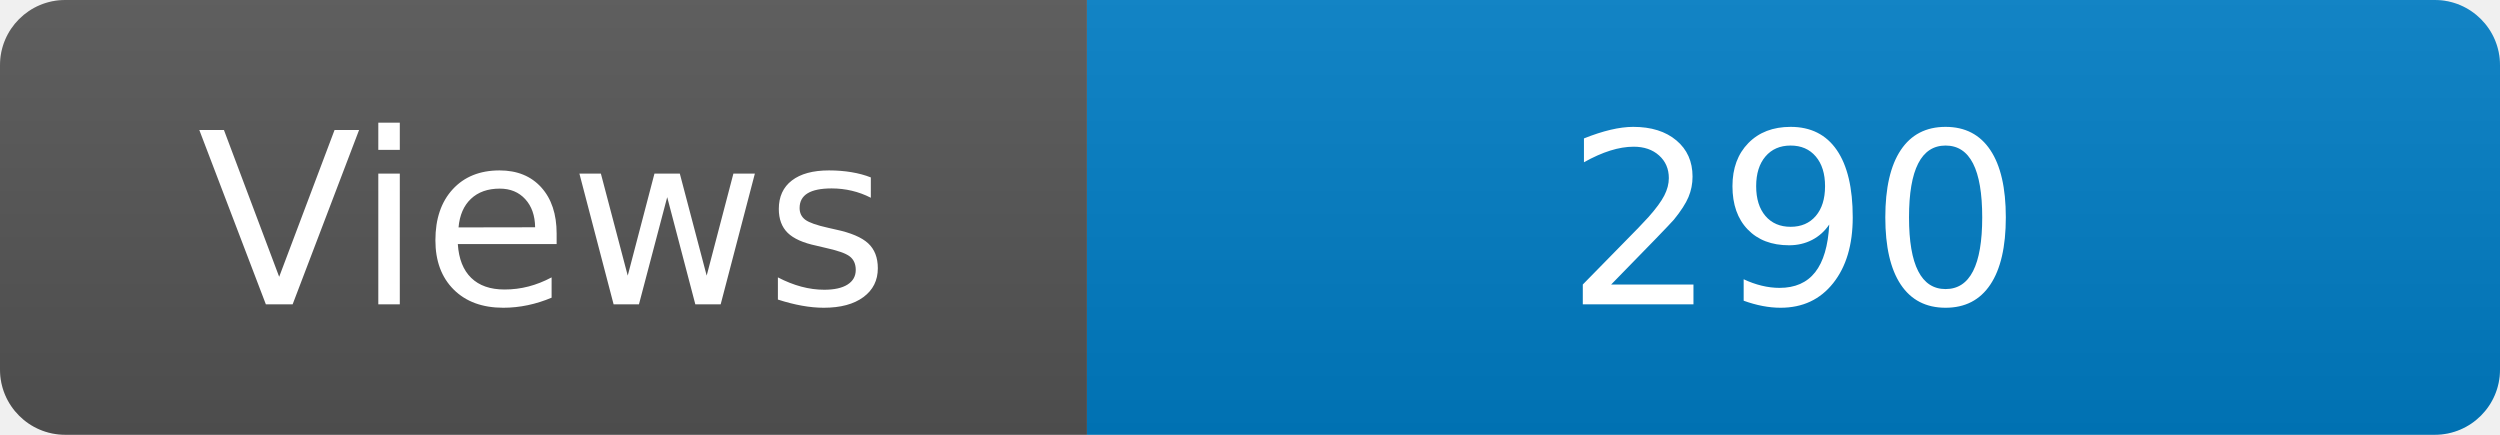
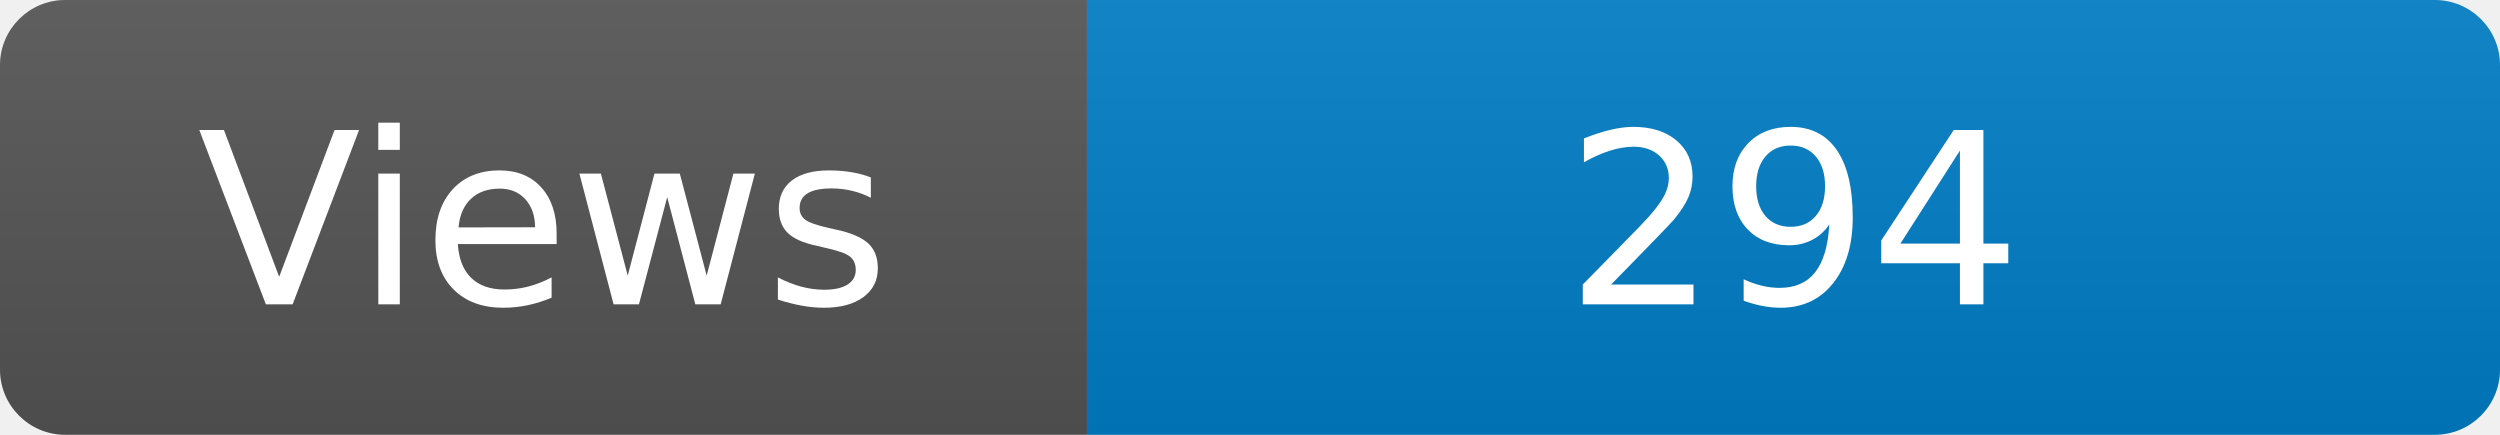
<svg xmlns="http://www.w3.org/2000/svg" width="115" height="20" role="img" aria-label="Maintained?: yes">
  <linearGradient id="s" x2="0" y2="100%">
    <stop offset="0" stop-color="#bbb" stop-opacity=".1" />
    <stop offset="1" stop-opacity=".1" />
  </linearGradient>
  <clipPath id="r">
    <rect width="115" height="20" rx="3" fill="#fff" />
  </clipPath>
  <g clip-path="url(#r)">
    <rect width="50" height="20" fill="#555" />
    <rect x="50" width="160" height="20" fill="#007ec6" />
    <rect width="115" height="20" fill="url(#s)" />
  </g>
  <g fill="#fff" text-anchor="middle" font-family="Verdana,Geneva,DejaVu Sans,sans-serif" font-size="110">
    <text x="250" y="140" transform="scale(.1)" fill="#fff">Views</text>
-     <text x="825" y="140" transform="scale(.1)" fill="#fff">290</text>
+     <text x="825" y="140" transform="scale(.1)" fill="#fff">294</text>
  </g>
</svg>
